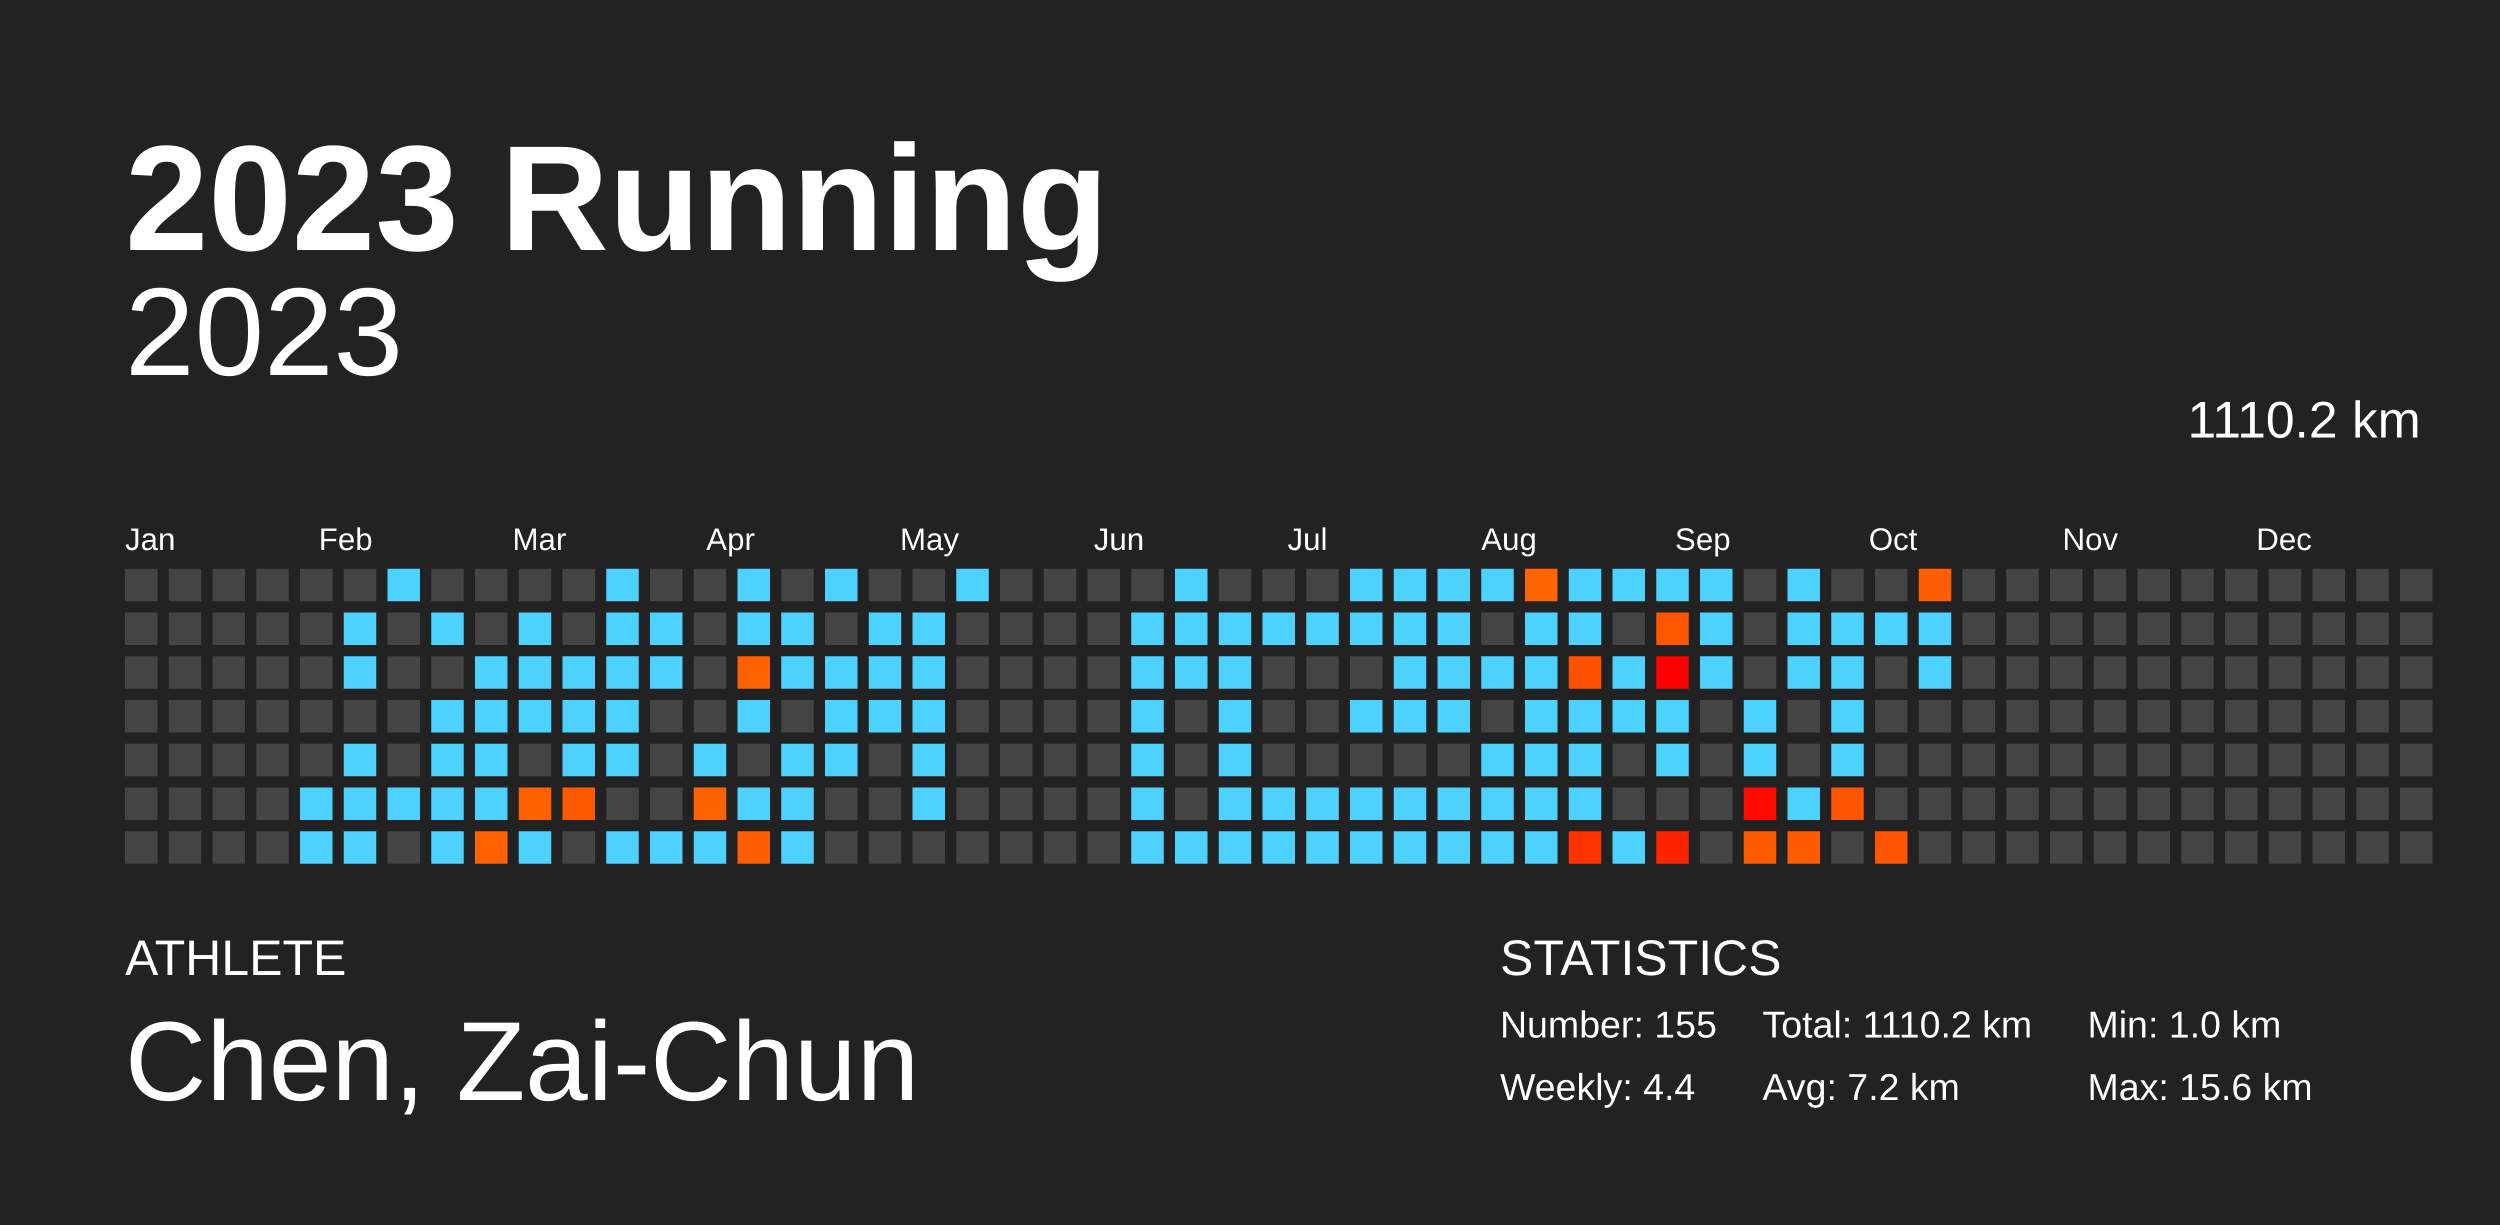
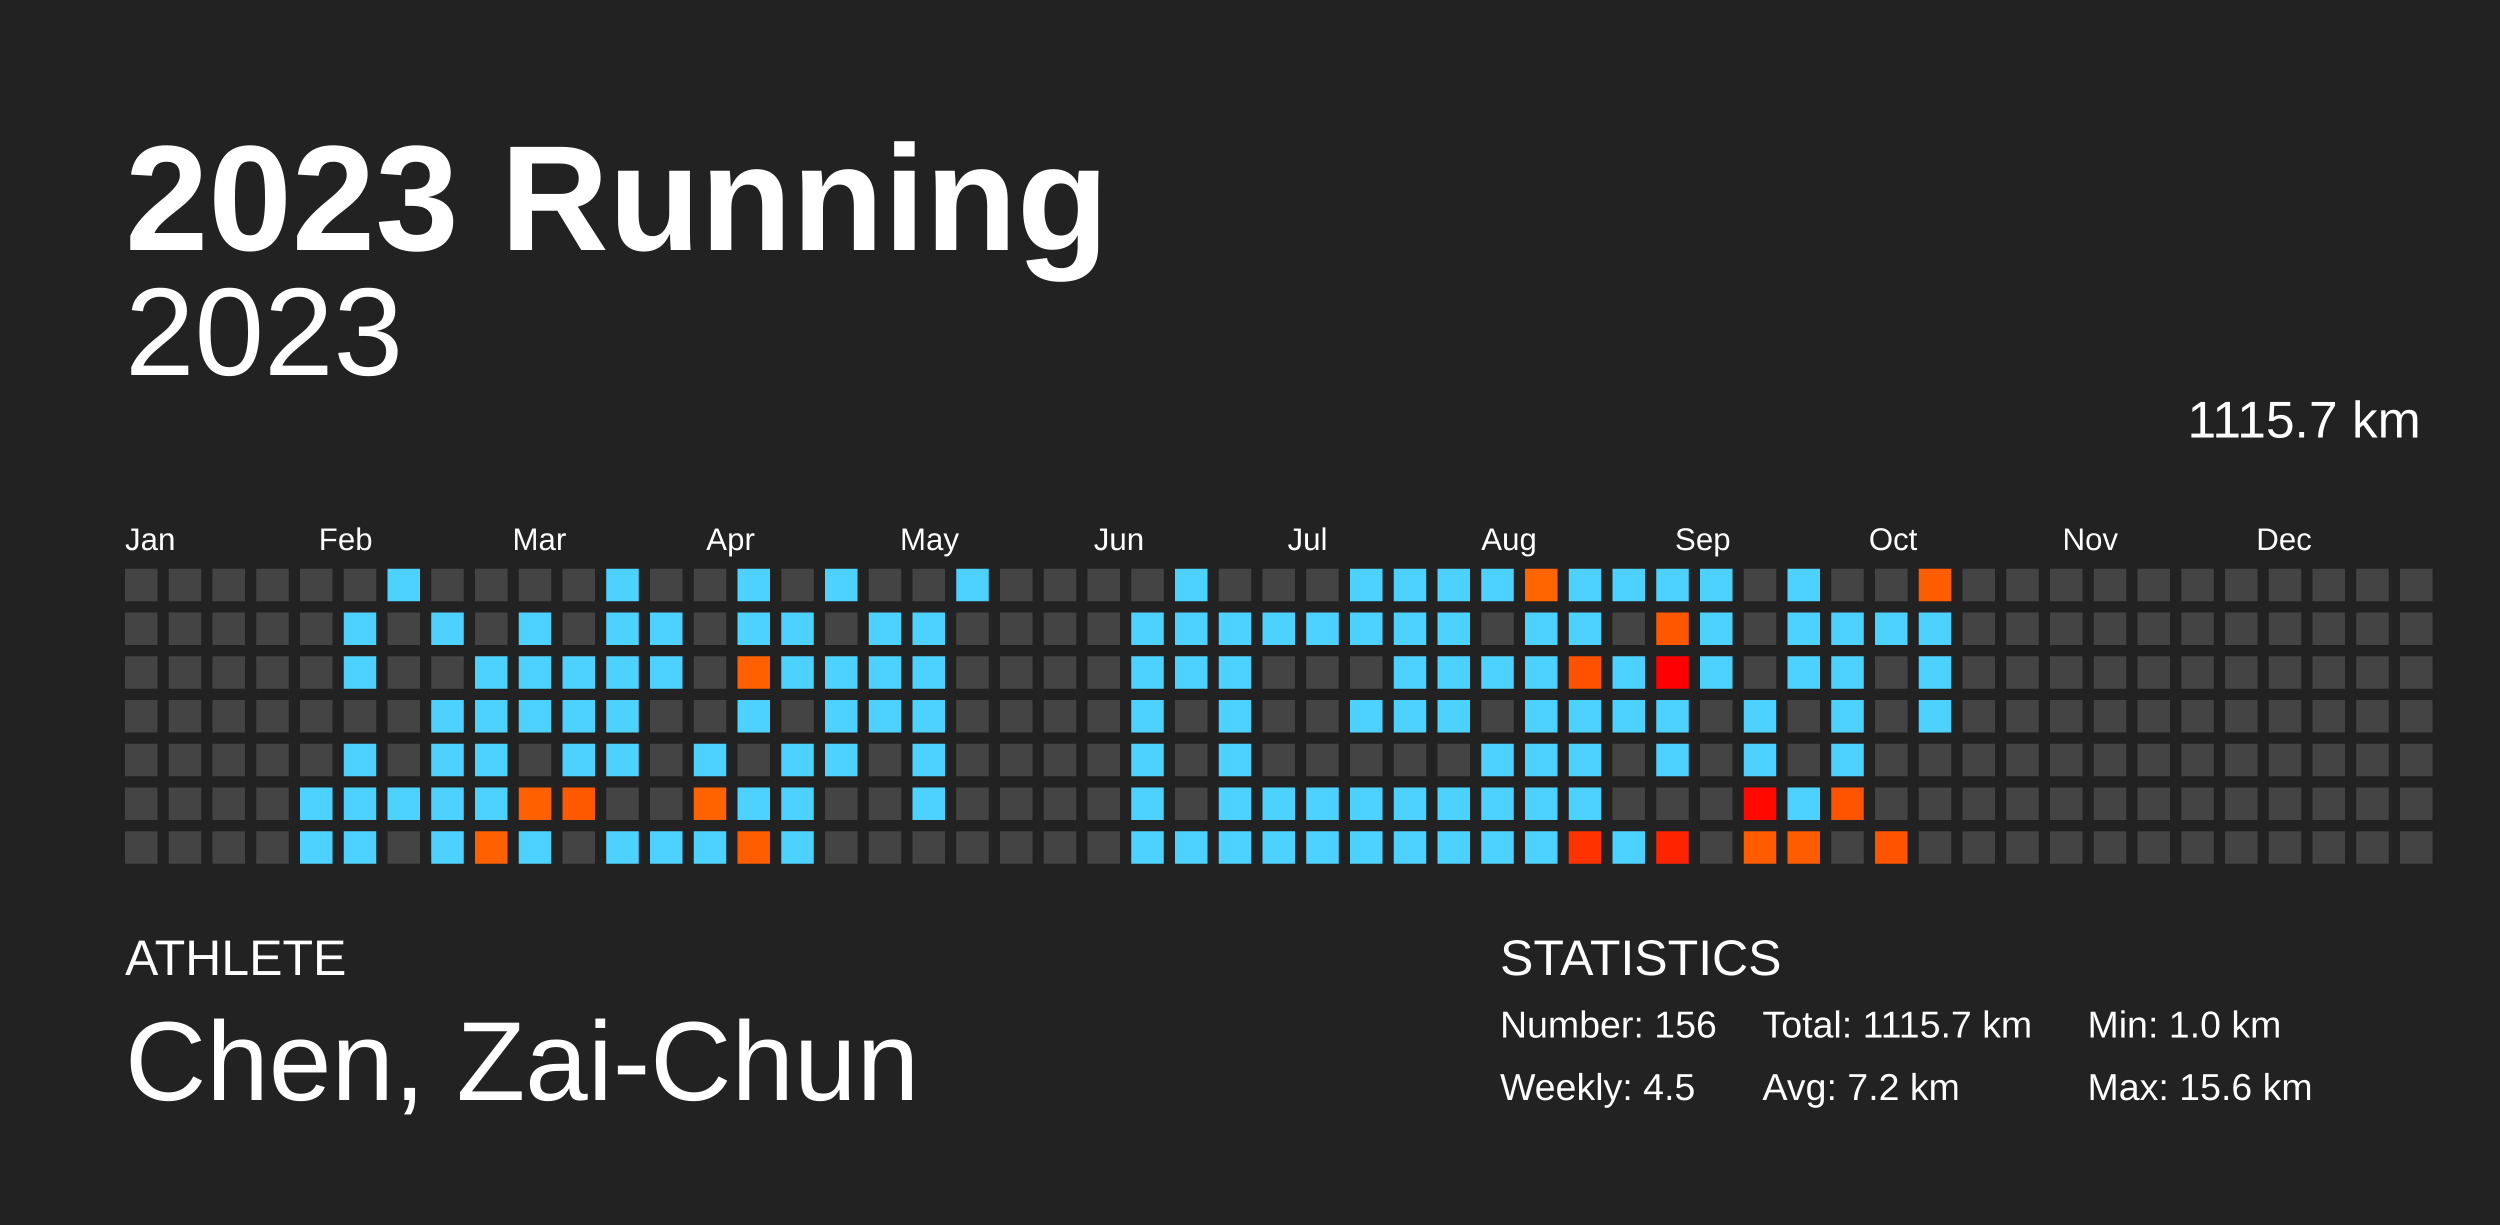
<svg xmlns="http://www.w3.org/2000/svg" baseProfile="full" height="98mm" version="1.1" viewBox="0,0,200,98" width="200mm">
  <defs />
  <rect fill="#222222" height="98" width="200" x="0" y="0" />
  <text fill="#FFFFFF" style="font-size:12px; font-family:Arial; font-weight:bold;" x="10" y="20">2023 Running</text>
  <text fill="#FFFFFF" style="font-size:4px; font-family:Arial" x="10" y="78">ATHLETE</text>
  <text fill="#FFFFFF" style="font-size:9px; font-family:Arial" x="10" y="88">Chen, Zai-Chun</text>
  <text fill="#FFFFFF" style="font-size:4px; font-family:Arial" x="120" y="78">STATISTICS</text>
-   <text fill="#FFFFFF" style="font-size:3px; font-family:Arial" x="120" y="83">Number: 155</text>
-   <text fill="#FFFFFF" style="font-size:3px; font-family:Arial" x="120" y="88">Weekly: 4.4</text>
-   <text fill="#FFFFFF" style="font-size:3px; font-family:Arial" x="141" y="83">Total: 1110.2 km</text>
+   <text fill="#FFFFFF" style="font-size:3px; font-family:Arial" x="120" y="83">Number: 156</text>
+   <text fill="#FFFFFF" style="font-size:3px; font-family:Arial" x="120" y="88">Weekly: 4.5</text>
+   <text fill="#FFFFFF" style="font-size:3px; font-family:Arial" x="141" y="83">Total: 1115.7 km</text>
  <text fill="#FFFFFF" style="font-size:3px; font-family:Arial" x="141" y="88">Avg: 7.2 km</text>
  <text fill="#FFFFFF" style="font-size:3px; font-family:Arial" x="167" y="83">Min: 1.0 km</text>
  <text fill="#FFFFFF" style="font-size:3px; font-family:Arial" x="167" y="88">Max: 15.6 km</text>
  <text alignment-baseline="hanging" fill="#FFFFFF" style="font-size:10.0px; font-family:Arial;" x="10" y="30">2023</text>
-   <text alignment-baseline="hanging" fill="#FFFFFF" style="font-size:4.125px; font-family:Arial;" x="175" y="35">1110.2 km</text>
+   <text alignment-baseline="hanging" fill="#FFFFFF" style="font-size:4.125px; font-family:Arial;" x="175" y="35">1115.7 km</text>
  <text fill="#FFFFFF" style="font-size:2.5px; font-family:Arial" x="10.0" y="44">Jan</text>
  <text fill="#FFFFFF" style="font-size:2.5px; font-family:Arial" x="25.5" y="44">Feb</text>
  <text fill="#FFFFFF" style="font-size:2.5px; font-family:Arial" x="41.0" y="44">Mar</text>
  <text fill="#FFFFFF" style="font-size:2.5px; font-family:Arial" x="56.5" y="44">Apr</text>
  <text fill="#FFFFFF" style="font-size:2.5px; font-family:Arial" x="72.0" y="44">May</text>
  <text fill="#FFFFFF" style="font-size:2.5px; font-family:Arial" x="87.5" y="44">Jun</text>
  <text fill="#FFFFFF" style="font-size:2.5px; font-family:Arial" x="103.0" y="44">Jul</text>
  <text fill="#FFFFFF" style="font-size:2.5px; font-family:Arial" x="118.5" y="44">Aug</text>
  <text fill="#FFFFFF" style="font-size:2.5px; font-family:Arial" x="134.0" y="44">Sep</text>
  <text fill="#FFFFFF" style="font-size:2.5px; font-family:Arial" x="149.5" y="44">Oct</text>
  <text fill="#FFFFFF" style="font-size:2.5px; font-family:Arial" x="165.0" y="44">Nov</text>
  <text fill="#FFFFFF" style="font-size:2.5px; font-family:Arial" x="180.5" y="44">Dec</text>
  <rect fill="#444444" height="2.6" width="2.6" x="10.0" y="45.5" />
  <rect fill="#444444" height="2.6" width="2.6" x="10.0" y="49.0" />
  <rect fill="#444444" height="2.6" width="2.6" x="10.0" y="52.5" />
  <rect fill="#444444" height="2.6" width="2.6" x="10.0" y="56.0" />
  <rect fill="#444444" height="2.6" width="2.6" x="10.0" y="59.5" />
  <rect fill="#444444" height="2.6" width="2.6" x="10.0" y="63.0" />
  <rect fill="#444444" height="2.6" width="2.6" x="10.0" y="66.5" />
  <rect fill="#444444" height="2.6" width="2.6" x="13.5" y="45.5" />
  <rect fill="#444444" height="2.6" width="2.6" x="13.5" y="49.0" />
  <rect fill="#444444" height="2.6" width="2.6" x="13.5" y="52.5" />
  <rect fill="#444444" height="2.6" width="2.6" x="13.5" y="56.0" />
  <rect fill="#444444" height="2.6" width="2.6" x="13.5" y="59.5" />
  <rect fill="#444444" height="2.6" width="2.6" x="13.5" y="63.0" />
  <rect fill="#444444" height="2.6" width="2.6" x="13.5" y="66.5" />
  <rect fill="#444444" height="2.6" width="2.6" x="17.0" y="45.5" />
  <rect fill="#444444" height="2.6" width="2.6" x="17.0" y="49.0" />
  <rect fill="#444444" height="2.6" width="2.6" x="17.0" y="52.5" />
  <rect fill="#444444" height="2.6" width="2.6" x="17.0" y="56.0" />
  <rect fill="#444444" height="2.6" width="2.6" x="17.0" y="59.5" />
  <rect fill="#444444" height="2.6" width="2.6" x="17.0" y="63.0" />
  <rect fill="#444444" height="2.6" width="2.6" x="17.0" y="66.5" />
  <rect fill="#444444" height="2.6" width="2.6" x="20.5" y="45.5" />
  <rect fill="#444444" height="2.6" width="2.6" x="20.5" y="49.0" />
  <rect fill="#444444" height="2.6" width="2.6" x="20.5" y="52.5" />
  <rect fill="#444444" height="2.6" width="2.6" x="20.5" y="56.0" />
  <rect fill="#444444" height="2.6" width="2.6" x="20.5" y="59.5" />
  <rect fill="#444444" height="2.6" width="2.6" x="20.5" y="63.0" />
  <rect fill="#444444" height="2.6" width="2.6" x="20.5" y="66.5" />
  <rect fill="#444444" height="2.6" width="2.6" x="24.0" y="45.5" />
  <rect fill="#444444" height="2.6" width="2.6" x="24.0" y="49.0" />
  <rect fill="#444444" height="2.6" width="2.6" x="24.0" y="52.5" />
  <rect fill="#444444" height="2.6" width="2.6" x="24.0" y="56.0" />
  <rect fill="#444444" height="2.6" width="2.6" x="24.0" y="59.5" />
  <rect fill="#4dd2ff" height="2.6" width="2.6" x="24.0" y="63.0" />
  <rect fill="#4dd2ff" height="2.6" width="2.6" x="24.0" y="66.5" />
  <rect fill="#444444" height="2.6" width="2.6" x="27.5" y="45.5" />
  <rect fill="#4dd2ff" height="2.6" width="2.6" x="27.5" y="49.0" />
  <rect fill="#4dd2ff" height="2.6" width="2.6" x="27.5" y="52.5" />
  <rect fill="#444444" height="2.6" width="2.6" x="27.5" y="56.0" />
  <rect fill="#4dd2ff" height="2.6" width="2.6" x="27.5" y="59.5" />
  <rect fill="#4dd2ff" height="2.6" width="2.6" x="27.5" y="63.0" />
  <rect fill="#4dd2ff" height="2.6" width="2.6" x="27.5" y="66.5" />
  <rect fill="#4dd2ff" height="2.6" width="2.6" x="31.0" y="45.5" />
  <rect fill="#444444" height="2.6" width="2.6" x="31.0" y="49.0" />
  <rect fill="#444444" height="2.6" width="2.6" x="31.0" y="52.5" />
  <rect fill="#444444" height="2.6" width="2.6" x="31.0" y="56.0" />
  <rect fill="#444444" height="2.6" width="2.6" x="31.0" y="59.5" />
  <rect fill="#4dd2ff" height="2.6" width="2.6" x="31.0" y="63.0" />
  <rect fill="#444444" height="2.6" width="2.6" x="31.0" y="66.5" />
  <rect fill="#444444" height="2.6" width="2.6" x="34.5" y="45.5" />
  <rect fill="#4dd2ff" height="2.6" width="2.6" x="34.5" y="49.0" />
  <rect fill="#444444" height="2.6" width="2.6" x="34.5" y="52.5" />
  <rect fill="#4dd2ff" height="2.6" width="2.6" x="34.5" y="56.0" />
  <rect fill="#4dd2ff" height="2.6" width="2.6" x="34.5" y="59.5" />
  <rect fill="#4dd2ff" height="2.6" width="2.6" x="34.5" y="63.0" />
  <rect fill="#4dd2ff" height="2.6" width="2.6" x="34.5" y="66.5" />
  <rect fill="#444444" height="2.6" width="2.6" x="38.0" y="45.5" />
  <rect fill="#444444" height="2.6" width="2.6" x="38.0" y="49.0" />
  <rect fill="#4dd2ff" height="2.6" width="2.6" x="38.0" y="52.5" />
  <rect fill="#4dd2ff" height="2.6" width="2.6" x="38.0" y="56.0" />
  <rect fill="#4dd2ff" height="2.6" width="2.6" x="38.0" y="59.5" />
  <rect fill="#4dd2ff" height="2.6" width="2.6" x="38.0" y="63.0" />
  <rect fill="#ff6100" height="2.6" width="2.6" x="38.0" y="66.5" />
  <rect fill="#444444" height="2.6" width="2.6" x="41.5" y="45.5" />
  <rect fill="#4dd2ff" height="2.6" width="2.6" x="41.5" y="49.0" />
  <rect fill="#4dd2ff" height="2.6" width="2.6" x="41.5" y="52.5" />
  <rect fill="#4dd2ff" height="2.6" width="2.6" x="41.5" y="56.0" />
  <rect fill="#444444" height="2.6" width="2.6" x="41.5" y="59.5" />
  <rect fill="#ff6000" height="2.6" width="2.6" x="41.5" y="63.0" />
  <rect fill="#4dd2ff" height="2.6" width="2.6" x="41.5" y="66.5" />
  <rect fill="#444444" height="2.6" width="2.6" x="45.0" y="45.5" />
  <rect fill="#444444" height="2.6" width="2.6" x="45.0" y="49.0" />
  <rect fill="#4dd2ff" height="2.6" width="2.6" x="45.0" y="52.5" />
  <rect fill="#4dd2ff" height="2.6" width="2.6" x="45.0" y="56.0" />
  <rect fill="#4dd2ff" height="2.6" width="2.6" x="45.0" y="59.5" />
  <rect fill="#ff5900" height="2.6" width="2.6" x="45.0" y="63.0" />
  <rect fill="#444444" height="2.6" width="2.6" x="45.0" y="66.5" />
  <rect fill="#4dd2ff" height="2.6" width="2.6" x="48.5" y="45.5" />
  <rect fill="#4dd2ff" height="2.6" width="2.6" x="48.5" y="49.0" />
  <rect fill="#4dd2ff" height="2.6" width="2.6" x="48.5" y="52.5" />
  <rect fill="#4dd2ff" height="2.6" width="2.6" x="48.5" y="56.0" />
  <rect fill="#4dd2ff" height="2.6" width="2.6" x="48.5" y="59.5" />
  <rect fill="#444444" height="2.6" width="2.6" x="48.5" y="63.0" />
  <rect fill="#4dd2ff" height="2.6" width="2.6" x="48.5" y="66.5" />
  <rect fill="#444444" height="2.6" width="2.6" x="52.0" y="45.5" />
  <rect fill="#4dd2ff" height="2.6" width="2.6" x="52.0" y="49.0" />
  <rect fill="#4dd2ff" height="2.6" width="2.6" x="52.0" y="52.5" />
  <rect fill="#444444" height="2.6" width="2.6" x="52.0" y="56.0" />
  <rect fill="#444444" height="2.6" width="2.6" x="52.0" y="59.5" />
  <rect fill="#444444" height="2.6" width="2.6" x="52.0" y="63.0" />
  <rect fill="#4dd2ff" height="2.6" width="2.6" x="52.0" y="66.5" />
  <rect fill="#444444" height="2.6" width="2.6" x="55.5" y="45.5" />
  <rect fill="#444444" height="2.6" width="2.6" x="55.5" y="49.0" />
  <rect fill="#444444" height="2.6" width="2.6" x="55.5" y="52.5" />
  <rect fill="#444444" height="2.6" width="2.6" x="55.5" y="56.0" />
  <rect fill="#4dd2ff" height="2.6" width="2.6" x="55.5" y="59.5" />
  <rect fill="#ff6300" height="2.6" width="2.6" x="55.5" y="63.0" />
  <rect fill="#4dd2ff" height="2.6" width="2.6" x="55.5" y="66.5" />
  <rect fill="#4dd2ff" height="2.6" width="2.6" x="59.0" y="45.5" />
  <rect fill="#4dd2ff" height="2.6" width="2.6" x="59.0" y="49.0" />
  <rect fill="#ff6100" height="2.6" width="2.6" x="59.0" y="52.5" />
  <rect fill="#4dd2ff" height="2.6" width="2.6" x="59.0" y="56.0" />
  <rect fill="#444444" height="2.6" width="2.6" x="59.0" y="59.5" />
  <rect fill="#4dd2ff" height="2.6" width="2.6" x="59.0" y="63.0" />
  <rect fill="#ff5d00" height="2.6" width="2.6" x="59.0" y="66.5" />
  <rect fill="#444444" height="2.6" width="2.6" x="62.5" y="45.5" />
  <rect fill="#4dd2ff" height="2.6" width="2.6" x="62.5" y="49.0" />
  <rect fill="#4dd2ff" height="2.6" width="2.6" x="62.5" y="52.5" />
  <rect fill="#444444" height="2.6" width="2.6" x="62.5" y="56.0" />
  <rect fill="#4dd2ff" height="2.6" width="2.6" x="62.5" y="59.5" />
  <rect fill="#4dd2ff" height="2.6" width="2.6" x="62.5" y="63.0" />
  <rect fill="#4dd2ff" height="2.6" width="2.6" x="62.5" y="66.5" />
  <rect fill="#4dd2ff" height="2.6" width="2.6" x="66.0" y="45.5" />
  <rect fill="#444444" height="2.6" width="2.6" x="66.0" y="49.0" />
  <rect fill="#4dd2ff" height="2.6" width="2.6" x="66.0" y="52.5" />
  <rect fill="#4dd2ff" height="2.6" width="2.6" x="66.0" y="56.0" />
  <rect fill="#4dd2ff" height="2.6" width="2.6" x="66.0" y="59.5" />
  <rect fill="#444444" height="2.6" width="2.6" x="66.0" y="63.0" />
  <rect fill="#444444" height="2.6" width="2.6" x="66.0" y="66.5" />
  <rect fill="#444444" height="2.6" width="2.6" x="69.5" y="45.5" />
  <rect fill="#4dd2ff" height="2.6" width="2.6" x="69.5" y="49.0" />
  <rect fill="#4dd2ff" height="2.6" width="2.6" x="69.5" y="52.5" />
  <rect fill="#4dd2ff" height="2.6" width="2.6" x="69.5" y="56.0" />
  <rect fill="#444444" height="2.6" width="2.6" x="69.5" y="59.5" />
  <rect fill="#444444" height="2.6" width="2.6" x="69.5" y="63.0" />
  <rect fill="#444444" height="2.6" width="2.6" x="69.5" y="66.5" />
  <rect fill="#444444" height="2.6" width="2.6" x="73.0" y="45.5" />
  <rect fill="#4dd2ff" height="2.6" width="2.6" x="73.0" y="49.0" />
  <rect fill="#4dd2ff" height="2.6" width="2.6" x="73.0" y="52.5" />
  <rect fill="#4dd2ff" height="2.6" width="2.6" x="73.0" y="56.0" />
  <rect fill="#4dd2ff" height="2.6" width="2.6" x="73.0" y="59.5" />
  <rect fill="#4dd2ff" height="2.6" width="2.6" x="73.0" y="63.0" />
  <rect fill="#444444" height="2.6" width="2.6" x="73.0" y="66.5" />
  <rect fill="#4dd2ff" height="2.6" width="2.6" x="76.5" y="45.5" />
  <rect fill="#444444" height="2.6" width="2.6" x="76.5" y="49.0" />
  <rect fill="#444444" height="2.6" width="2.6" x="76.5" y="52.5" />
  <rect fill="#444444" height="2.6" width="2.6" x="76.5" y="56.0" />
  <rect fill="#444444" height="2.6" width="2.6" x="76.5" y="59.5" />
  <rect fill="#444444" height="2.6" width="2.6" x="76.5" y="63.0" />
  <rect fill="#444444" height="2.6" width="2.6" x="76.5" y="66.5" />
  <rect fill="#444444" height="2.6" width="2.6" x="80.0" y="45.5" />
  <rect fill="#444444" height="2.6" width="2.6" x="80.0" y="49.0" />
  <rect fill="#444444" height="2.6" width="2.6" x="80.0" y="52.5" />
  <rect fill="#444444" height="2.6" width="2.6" x="80.0" y="56.0" />
  <rect fill="#444444" height="2.6" width="2.6" x="80.0" y="59.5" />
  <rect fill="#444444" height="2.6" width="2.6" x="80.0" y="63.0" />
  <rect fill="#444444" height="2.6" width="2.6" x="80.0" y="66.5" />
  <rect fill="#444444" height="2.6" width="2.6" x="83.5" y="45.5" />
  <rect fill="#444444" height="2.6" width="2.6" x="83.5" y="49.0" />
  <rect fill="#444444" height="2.6" width="2.6" x="83.5" y="52.5" />
  <rect fill="#444444" height="2.6" width="2.6" x="83.5" y="56.0" />
  <rect fill="#444444" height="2.6" width="2.6" x="83.5" y="59.5" />
  <rect fill="#444444" height="2.6" width="2.6" x="83.5" y="63.0" />
  <rect fill="#444444" height="2.6" width="2.6" x="83.5" y="66.5" />
  <rect fill="#444444" height="2.6" width="2.6" x="87.0" y="45.5" />
  <rect fill="#444444" height="2.6" width="2.6" x="87.0" y="49.0" />
  <rect fill="#444444" height="2.6" width="2.6" x="87.0" y="52.5" />
  <rect fill="#444444" height="2.6" width="2.6" x="87.0" y="56.0" />
  <rect fill="#444444" height="2.6" width="2.6" x="87.0" y="59.5" />
  <rect fill="#444444" height="2.6" width="2.6" x="87.0" y="63.0" />
  <rect fill="#444444" height="2.6" width="2.6" x="87.0" y="66.5" />
  <rect fill="#444444" height="2.6" width="2.6" x="90.5" y="45.5" />
  <rect fill="#4dd2ff" height="2.6" width="2.6" x="90.5" y="49.0" />
  <rect fill="#4dd2ff" height="2.6" width="2.6" x="90.5" y="52.5" />
  <rect fill="#4dd2ff" height="2.6" width="2.6" x="90.5" y="56.0" />
  <rect fill="#4dd2ff" height="2.6" width="2.6" x="90.5" y="59.5" />
  <rect fill="#4dd2ff" height="2.6" width="2.6" x="90.5" y="63.0" />
  <rect fill="#4dd2ff" height="2.6" width="2.6" x="90.5" y="66.5" />
  <rect fill="#4dd2ff" height="2.6" width="2.6" x="94.0" y="45.5" />
  <rect fill="#4dd2ff" height="2.6" width="2.6" x="94.0" y="49.0" />
  <rect fill="#4dd2ff" height="2.6" width="2.6" x="94.0" y="52.5" />
  <rect fill="#444444" height="2.6" width="2.6" x="94.0" y="56.0" />
  <rect fill="#444444" height="2.6" width="2.6" x="94.0" y="59.5" />
  <rect fill="#444444" height="2.6" width="2.6" x="94.0" y="63.0" />
  <rect fill="#4dd2ff" height="2.6" width="2.6" x="94.0" y="66.5" />
  <rect fill="#444444" height="2.6" width="2.6" x="97.5" y="45.5" />
  <rect fill="#4dd2ff" height="2.6" width="2.6" x="97.5" y="49.0" />
  <rect fill="#4dd2ff" height="2.6" width="2.6" x="97.5" y="52.5" />
  <rect fill="#4dd2ff" height="2.6" width="2.6" x="97.5" y="56.0" />
  <rect fill="#4dd2ff" height="2.6" width="2.6" x="97.5" y="59.5" />
  <rect fill="#4dd2ff" height="2.6" width="2.6" x="97.5" y="63.0" />
  <rect fill="#4dd2ff" height="2.6" width="2.6" x="97.5" y="66.5" />
  <rect fill="#444444" height="2.6" width="2.6" x="101.0" y="45.5" />
  <rect fill="#4dd2ff" height="2.6" width="2.6" x="101.0" y="49.0" />
  <rect fill="#444444" height="2.6" width="2.6" x="101.0" y="52.5" />
  <rect fill="#444444" height="2.6" width="2.6" x="101.0" y="56.0" />
  <rect fill="#444444" height="2.6" width="2.6" x="101.0" y="59.5" />
  <rect fill="#4dd2ff" height="2.6" width="2.6" x="101.0" y="63.0" />
  <rect fill="#4dd2ff" height="2.6" width="2.6" x="101.0" y="66.5" />
  <rect fill="#444444" height="2.6" width="2.6" x="104.5" y="45.5" />
  <rect fill="#4dd2ff" height="2.6" width="2.6" x="104.5" y="49.0" />
  <rect fill="#444444" height="2.6" width="2.6" x="104.5" y="52.5" />
  <rect fill="#444444" height="2.6" width="2.6" x="104.5" y="56.0" />
  <rect fill="#444444" height="2.6" width="2.6" x="104.5" y="59.5" />
  <rect fill="#4dd2ff" height="2.6" width="2.6" x="104.5" y="63.0" />
  <rect fill="#4dd2ff" height="2.6" width="2.6" x="104.5" y="66.5" />
  <rect fill="#4dd2ff" height="2.6" width="2.6" x="108.0" y="45.5" />
  <rect fill="#4dd2ff" height="2.6" width="2.6" x="108.0" y="49.0" />
  <rect fill="#444444" height="2.6" width="2.6" x="108.0" y="52.5" />
  <rect fill="#4dd2ff" height="2.6" width="2.6" x="108.0" y="56.0" />
  <rect fill="#444444" height="2.6" width="2.6" x="108.0" y="59.5" />
  <rect fill="#4dd2ff" height="2.6" width="2.6" x="108.0" y="63.0" />
  <rect fill="#4dd2ff" height="2.6" width="2.6" x="108.0" y="66.5" />
  <rect fill="#4dd2ff" height="2.6" width="2.6" x="111.5" y="45.5" />
  <rect fill="#4dd2ff" height="2.6" width="2.6" x="111.5" y="49.0" />
  <rect fill="#4dd2ff" height="2.6" width="2.6" x="111.5" y="52.5" />
  <rect fill="#4dd2ff" height="2.6" width="2.6" x="111.5" y="56.0" />
  <rect fill="#444444" height="2.6" width="2.6" x="111.5" y="59.5" />
  <rect fill="#4dd2ff" height="2.6" width="2.6" x="111.5" y="63.0" />
  <rect fill="#4dd2ff" height="2.6" width="2.6" x="111.5" y="66.5" />
  <rect fill="#4dd2ff" height="2.6" width="2.6" x="115.0" y="45.5" />
  <rect fill="#4dd2ff" height="2.6" width="2.6" x="115.0" y="49.0" />
  <rect fill="#4dd2ff" height="2.6" width="2.6" x="115.0" y="52.5" />
  <rect fill="#4dd2ff" height="2.6" width="2.6" x="115.0" y="56.0" />
  <rect fill="#444444" height="2.6" width="2.6" x="115.0" y="59.5" />
  <rect fill="#4dd2ff" height="2.6" width="2.6" x="115.0" y="63.0" />
  <rect fill="#4dd2ff" height="2.6" width="2.6" x="115.0" y="66.5" />
  <rect fill="#4dd2ff" height="2.6" width="2.6" x="118.5" y="45.5" />
  <rect fill="#444444" height="2.6" width="2.6" x="118.5" y="49.0" />
  <rect fill="#4dd2ff" height="2.6" width="2.6" x="118.5" y="52.5" />
  <rect fill="#444444" height="2.6" width="2.6" x="118.5" y="56.0" />
  <rect fill="#4dd2ff" height="2.6" width="2.6" x="118.5" y="59.5" />
  <rect fill="#4dd2ff" height="2.6" width="2.6" x="118.5" y="63.0" />
  <rect fill="#4dd2ff" height="2.6" width="2.6" x="118.5" y="66.5" />
  <rect fill="#ff6500" height="2.6" width="2.6" x="122.0" y="45.5" />
  <rect fill="#4dd2ff" height="2.6" width="2.6" x="122.0" y="49.0" />
  <rect fill="#4dd2ff" height="2.6" width="2.6" x="122.0" y="52.5" />
  <rect fill="#4dd2ff" height="2.6" width="2.6" x="122.0" y="56.0" />
  <rect fill="#4dd2ff" height="2.6" width="2.6" x="122.0" y="59.5" />
  <rect fill="#4dd2ff" height="2.6" width="2.6" x="122.0" y="63.0" />
  <rect fill="#4dd2ff" height="2.6" width="2.6" x="122.0" y="66.5" />
  <rect fill="#4dd2ff" height="2.6" width="2.6" x="125.5" y="45.5" />
  <rect fill="#4dd2ff" height="2.6" width="2.6" x="125.5" y="49.0" />
  <rect fill="#ff5100" height="2.6" width="2.6" x="125.5" y="52.5" />
  <rect fill="#4dd2ff" height="2.6" width="2.6" x="125.5" y="56.0" />
  <rect fill="#4dd2ff" height="2.6" width="2.6" x="125.5" y="59.5" />
  <rect fill="#4dd2ff" height="2.6" width="2.6" x="125.5" y="63.0" />
  <rect fill="#ff3200" height="2.6" width="2.6" x="125.5" y="66.5" />
  <rect fill="#4dd2ff" height="2.6" width="2.6" x="129.0" y="45.5" />
  <rect fill="#444444" height="2.6" width="2.6" x="129.0" y="49.0" />
  <rect fill="#4dd2ff" height="2.6" width="2.6" x="129.0" y="52.5" />
  <rect fill="#4dd2ff" height="2.6" width="2.6" x="129.0" y="56.0" />
  <rect fill="#444444" height="2.6" width="2.6" x="129.0" y="59.5" />
  <rect fill="#444444" height="2.6" width="2.6" x="129.0" y="63.0" />
  <rect fill="#4dd2ff" height="2.6" width="2.6" x="129.0" y="66.5" />
  <rect fill="#4dd2ff" height="2.6" width="2.6" x="132.5" y="45.5" />
  <rect fill="#ff5700" height="2.6" width="2.6" x="132.5" y="49.0" />
  <rect fill="#ff0000" height="2.6" width="2.6" x="132.5" y="52.5" />
  <rect fill="#4dd2ff" height="2.6" width="2.6" x="132.5" y="56.0" />
  <rect fill="#4dd2ff" height="2.6" width="2.6" x="132.5" y="59.5" />
  <rect fill="#444444" height="2.6" width="2.6" x="132.5" y="63.0" />
  <rect fill="#ff2400" height="2.6" width="2.6" x="132.5" y="66.5" />
  <rect fill="#4dd2ff" height="2.6" width="2.6" x="136.0" y="45.5" />
  <rect fill="#4dd2ff" height="2.6" width="2.6" x="136.0" y="49.0" />
  <rect fill="#4dd2ff" height="2.6" width="2.6" x="136.0" y="52.5" />
  <rect fill="#444444" height="2.6" width="2.6" x="136.0" y="56.0" />
  <rect fill="#444444" height="2.6" width="2.6" x="136.0" y="59.5" />
  <rect fill="#444444" height="2.6" width="2.6" x="136.0" y="63.0" />
  <rect fill="#444444" height="2.6" width="2.6" x="136.0" y="66.5" />
  <rect fill="#444444" height="2.6" width="2.6" x="139.5" y="45.5" />
  <rect fill="#444444" height="2.6" width="2.6" x="139.5" y="49.0" />
  <rect fill="#444444" height="2.6" width="2.6" x="139.5" y="52.5" />
  <rect fill="#4dd2ff" height="2.6" width="2.6" x="139.5" y="56.0" />
  <rect fill="#4dd2ff" height="2.6" width="2.6" x="139.5" y="59.5" />
  <rect fill="#ff0900" height="2.6" width="2.6" x="139.5" y="63.0" />
  <rect fill="#ff5c00" height="2.6" width="2.6" x="139.5" y="66.5" />
  <rect fill="#4dd2ff" height="2.6" width="2.6" x="143.0" y="45.5" />
  <rect fill="#4dd2ff" height="2.6" width="2.6" x="143.0" y="49.0" />
  <rect fill="#4dd2ff" height="2.6" width="2.6" x="143.0" y="52.5" />
  <rect fill="#444444" height="2.6" width="2.6" x="143.0" y="56.0" />
  <rect fill="#444444" height="2.6" width="2.6" x="143.0" y="59.5" />
  <rect fill="#4dd2ff" height="2.6" width="2.6" x="143.0" y="63.0" />
  <rect fill="#ff5c00" height="2.6" width="2.6" x="143.0" y="66.5" />
  <rect fill="#444444" height="2.6" width="2.6" x="146.5" y="45.5" />
  <rect fill="#4dd2ff" height="2.6" width="2.6" x="146.5" y="49.0" />
  <rect fill="#4dd2ff" height="2.6" width="2.6" x="146.5" y="52.5" />
  <rect fill="#4dd2ff" height="2.6" width="2.6" x="146.5" y="56.0" />
  <rect fill="#4dd2ff" height="2.6" width="2.6" x="146.5" y="59.5" />
  <rect fill="#ff5400" height="2.6" width="2.6" x="146.5" y="63.0" />
  <rect fill="#444444" height="2.6" width="2.6" x="146.5" y="66.5" />
  <rect fill="#444444" height="2.6" width="2.6" x="150.0" y="45.5" />
  <rect fill="#4dd2ff" height="2.6" width="2.6" x="150.0" y="49.0" />
  <rect fill="#444444" height="2.6" width="2.6" x="150.0" y="52.5" />
  <rect fill="#444444" height="2.6" width="2.6" x="150.0" y="56.0" />
  <rect fill="#444444" height="2.6" width="2.6" x="150.0" y="59.5" />
  <rect fill="#444444" height="2.6" width="2.6" x="150.0" y="63.0" />
  <rect fill="#ff5300" height="2.6" width="2.6" x="150.0" y="66.5" />
  <rect fill="#ff5d00" height="2.6" width="2.6" x="153.5" y="45.5" />
  <rect fill="#4dd2ff" height="2.6" width="2.6" x="153.5" y="49.0" />
  <rect fill="#4dd2ff" height="2.6" width="2.6" x="153.5" y="52.5" />
-   <rect fill="#444444" height="2.6" width="2.6" x="153.5" y="56.0" />
+   <rect fill="#4dd2ff" height="2.6" width="2.6" x="153.5" y="56.0" />
  <rect fill="#444444" height="2.6" width="2.6" x="153.5" y="59.5" />
  <rect fill="#444444" height="2.6" width="2.6" x="153.5" y="63.0" />
  <rect fill="#444444" height="2.6" width="2.6" x="153.5" y="66.5" />
  <rect fill="#444444" height="2.6" width="2.6" x="157.0" y="45.5" />
  <rect fill="#444444" height="2.6" width="2.6" x="157.0" y="49.0" />
  <rect fill="#444444" height="2.6" width="2.6" x="157.0" y="52.5" />
  <rect fill="#444444" height="2.6" width="2.6" x="157.0" y="56.0" />
  <rect fill="#444444" height="2.6" width="2.6" x="157.0" y="59.5" />
  <rect fill="#444444" height="2.6" width="2.6" x="157.0" y="63.0" />
  <rect fill="#444444" height="2.6" width="2.6" x="157.0" y="66.5" />
  <rect fill="#444444" height="2.6" width="2.6" x="160.5" y="45.5" />
  <rect fill="#444444" height="2.6" width="2.6" x="160.5" y="49.0" />
  <rect fill="#444444" height="2.6" width="2.6" x="160.5" y="52.5" />
  <rect fill="#444444" height="2.6" width="2.6" x="160.5" y="56.0" />
  <rect fill="#444444" height="2.6" width="2.6" x="160.5" y="59.5" />
  <rect fill="#444444" height="2.6" width="2.6" x="160.5" y="63.0" />
  <rect fill="#444444" height="2.6" width="2.6" x="160.5" y="66.5" />
  <rect fill="#444444" height="2.6" width="2.6" x="164.0" y="45.5" />
  <rect fill="#444444" height="2.6" width="2.6" x="164.0" y="49.0" />
  <rect fill="#444444" height="2.6" width="2.6" x="164.0" y="52.5" />
  <rect fill="#444444" height="2.6" width="2.6" x="164.0" y="56.0" />
  <rect fill="#444444" height="2.6" width="2.6" x="164.0" y="59.5" />
  <rect fill="#444444" height="2.6" width="2.6" x="164.0" y="63.0" />
  <rect fill="#444444" height="2.6" width="2.6" x="164.0" y="66.5" />
  <rect fill="#444444" height="2.6" width="2.6" x="167.5" y="45.5" />
  <rect fill="#444444" height="2.6" width="2.6" x="167.5" y="49.0" />
  <rect fill="#444444" height="2.6" width="2.6" x="167.5" y="52.5" />
  <rect fill="#444444" height="2.6" width="2.6" x="167.5" y="56.0" />
  <rect fill="#444444" height="2.6" width="2.6" x="167.5" y="59.5" />
  <rect fill="#444444" height="2.6" width="2.6" x="167.5" y="63.0" />
  <rect fill="#444444" height="2.6" width="2.6" x="167.5" y="66.5" />
  <rect fill="#444444" height="2.6" width="2.6" x="171.0" y="45.5" />
  <rect fill="#444444" height="2.6" width="2.6" x="171.0" y="49.0" />
  <rect fill="#444444" height="2.6" width="2.6" x="171.0" y="52.5" />
  <rect fill="#444444" height="2.6" width="2.6" x="171.0" y="56.0" />
  <rect fill="#444444" height="2.6" width="2.6" x="171.0" y="59.5" />
  <rect fill="#444444" height="2.6" width="2.6" x="171.0" y="63.0" />
  <rect fill="#444444" height="2.6" width="2.6" x="171.0" y="66.5" />
  <rect fill="#444444" height="2.6" width="2.6" x="174.5" y="45.5" />
  <rect fill="#444444" height="2.6" width="2.6" x="174.5" y="49.0" />
  <rect fill="#444444" height="2.6" width="2.6" x="174.5" y="52.5" />
  <rect fill="#444444" height="2.6" width="2.6" x="174.5" y="56.0" />
  <rect fill="#444444" height="2.6" width="2.6" x="174.5" y="59.5" />
  <rect fill="#444444" height="2.6" width="2.6" x="174.5" y="63.0" />
  <rect fill="#444444" height="2.6" width="2.6" x="174.5" y="66.5" />
  <rect fill="#444444" height="2.6" width="2.6" x="178.0" y="45.5" />
  <rect fill="#444444" height="2.6" width="2.6" x="178.0" y="49.0" />
  <rect fill="#444444" height="2.6" width="2.6" x="178.0" y="52.5" />
  <rect fill="#444444" height="2.6" width="2.6" x="178.0" y="56.0" />
  <rect fill="#444444" height="2.6" width="2.6" x="178.0" y="59.5" />
  <rect fill="#444444" height="2.6" width="2.6" x="178.0" y="63.0" />
  <rect fill="#444444" height="2.6" width="2.6" x="178.0" y="66.5" />
  <rect fill="#444444" height="2.6" width="2.6" x="181.5" y="45.5" />
  <rect fill="#444444" height="2.6" width="2.6" x="181.5" y="49.0" />
  <rect fill="#444444" height="2.6" width="2.6" x="181.5" y="52.5" />
  <rect fill="#444444" height="2.6" width="2.6" x="181.5" y="56.0" />
  <rect fill="#444444" height="2.6" width="2.6" x="181.5" y="59.5" />
  <rect fill="#444444" height="2.6" width="2.6" x="181.5" y="63.0" />
  <rect fill="#444444" height="2.6" width="2.6" x="181.5" y="66.5" />
  <rect fill="#444444" height="2.6" width="2.6" x="185.0" y="45.5" />
  <rect fill="#444444" height="2.6" width="2.6" x="185.0" y="49.0" />
  <rect fill="#444444" height="2.6" width="2.6" x="185.0" y="52.5" />
  <rect fill="#444444" height="2.6" width="2.6" x="185.0" y="56.0" />
  <rect fill="#444444" height="2.6" width="2.6" x="185.0" y="59.5" />
  <rect fill="#444444" height="2.6" width="2.6" x="185.0" y="63.0" />
  <rect fill="#444444" height="2.6" width="2.6" x="185.0" y="66.5" />
  <rect fill="#444444" height="2.6" width="2.6" x="188.5" y="45.5" />
  <rect fill="#444444" height="2.6" width="2.6" x="188.5" y="49.0" />
  <rect fill="#444444" height="2.6" width="2.6" x="188.5" y="52.5" />
  <rect fill="#444444" height="2.6" width="2.6" x="188.5" y="56.0" />
  <rect fill="#444444" height="2.6" width="2.6" x="188.5" y="59.5" />
  <rect fill="#444444" height="2.6" width="2.6" x="188.5" y="63.0" />
  <rect fill="#444444" height="2.6" width="2.6" x="188.5" y="66.5" />
  <rect fill="#444444" height="2.6" width="2.6" x="192.0" y="45.5" />
  <rect fill="#444444" height="2.6" width="2.6" x="192.0" y="49.0" />
  <rect fill="#444444" height="2.6" width="2.6" x="192.0" y="52.5" />
  <rect fill="#444444" height="2.6" width="2.6" x="192.0" y="56.0" />
  <rect fill="#444444" height="2.6" width="2.6" x="192.0" y="59.5" />
  <rect fill="#444444" height="2.6" width="2.6" x="192.0" y="63.0" />
  <rect fill="#444444" height="2.6" width="2.6" x="192.0" y="66.5" />
</svg>
